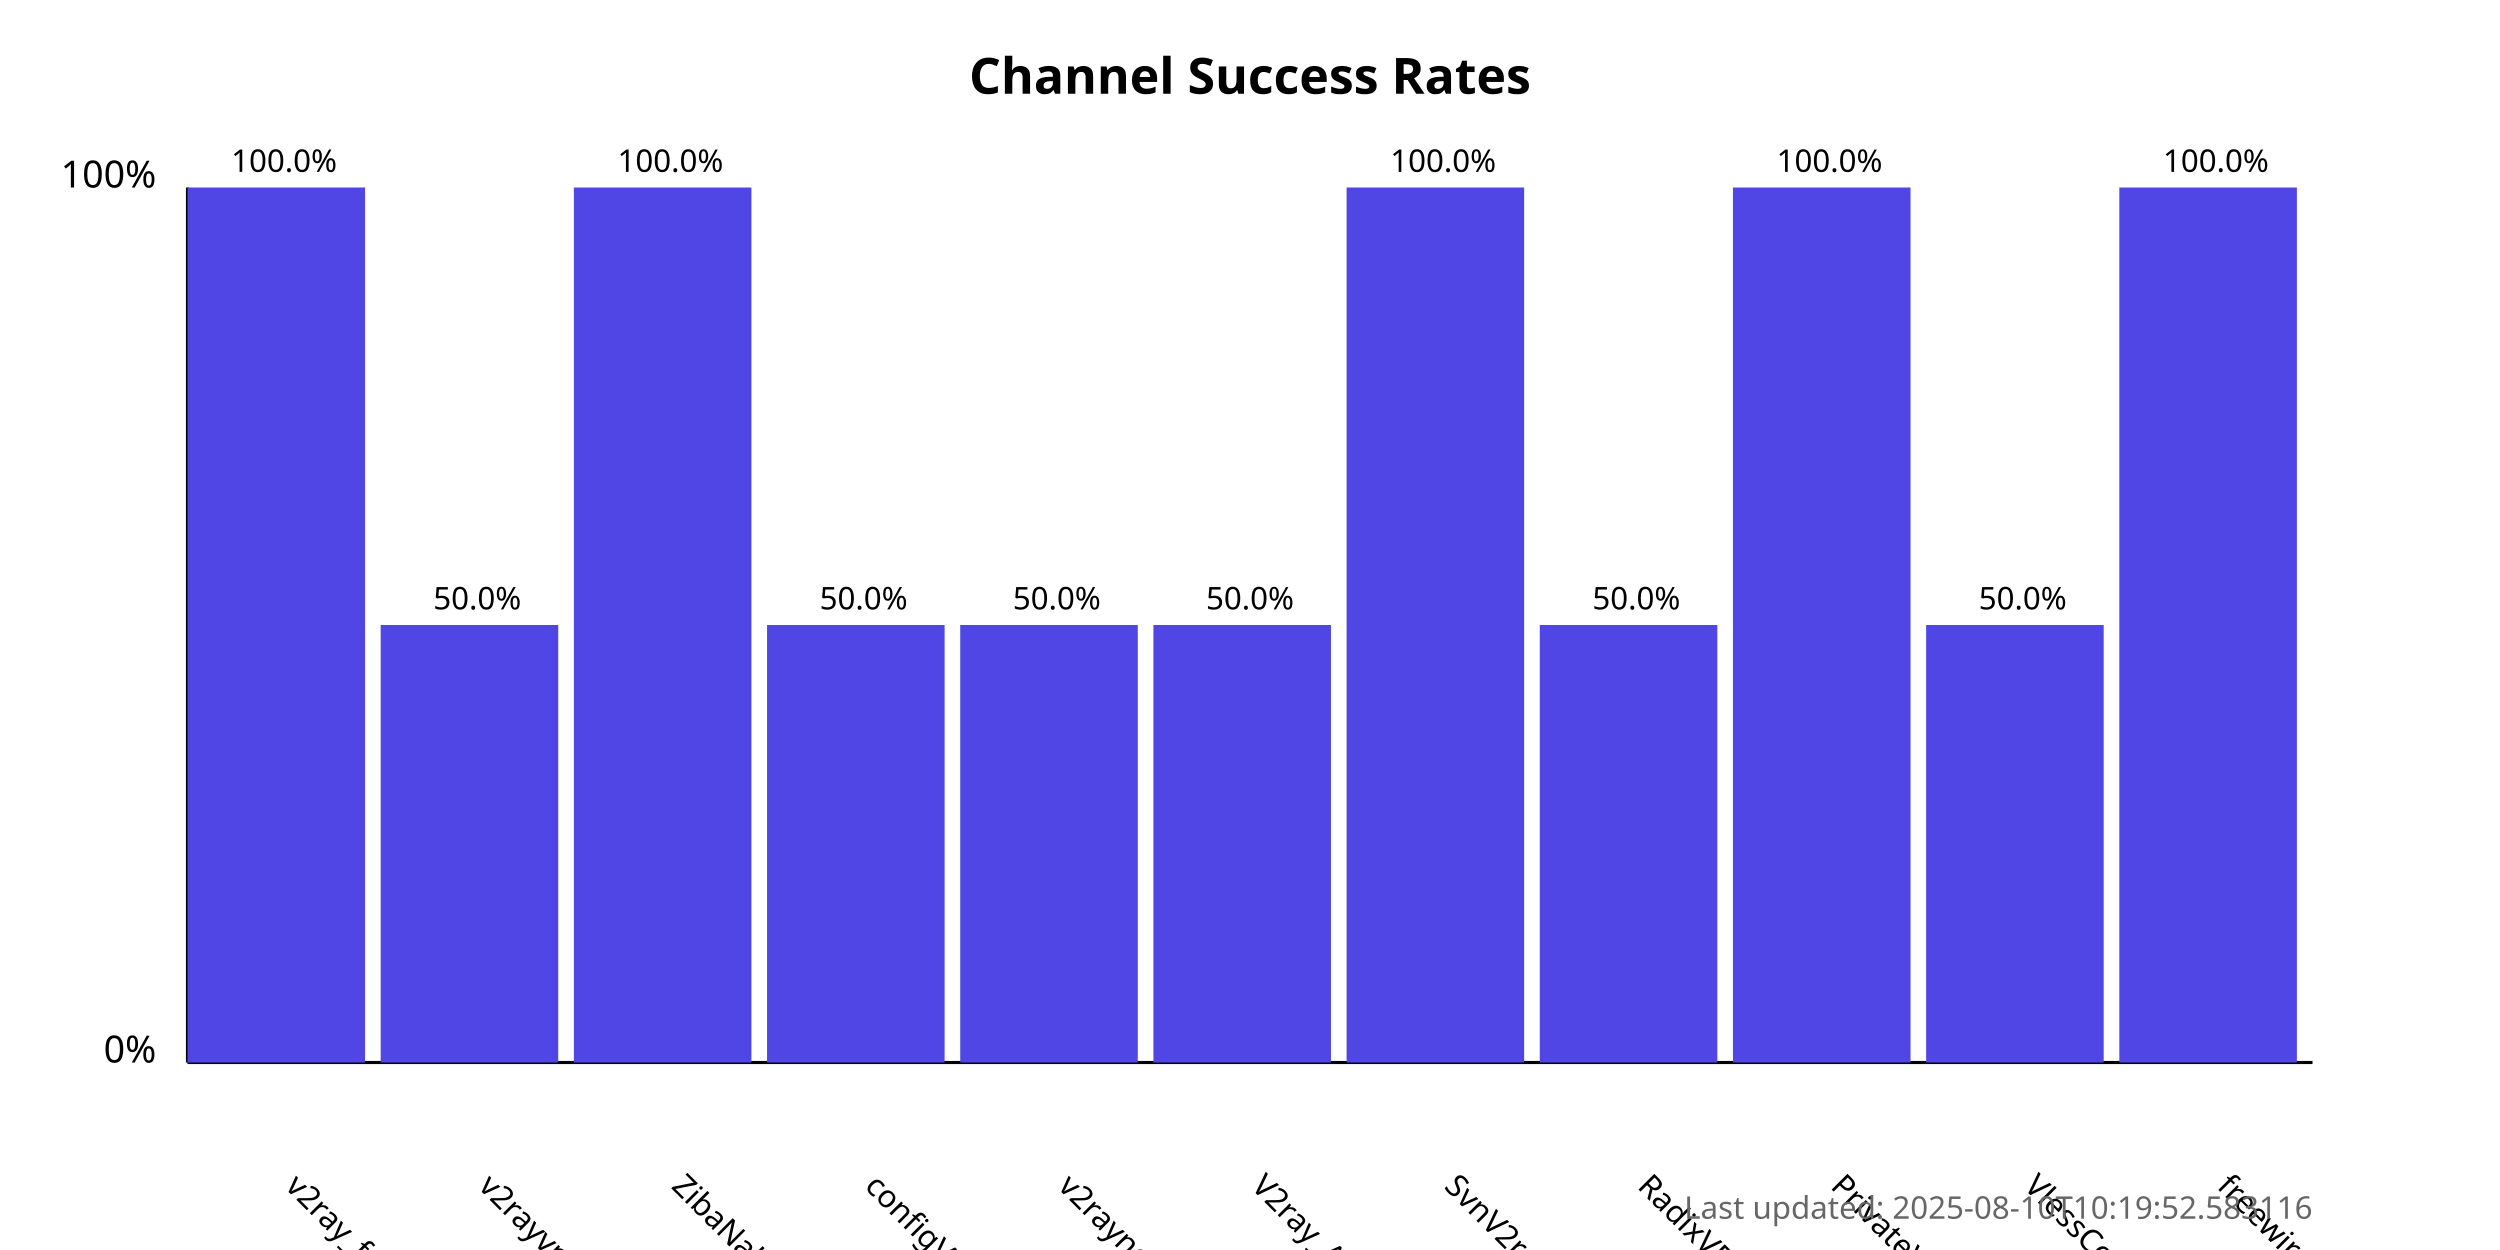
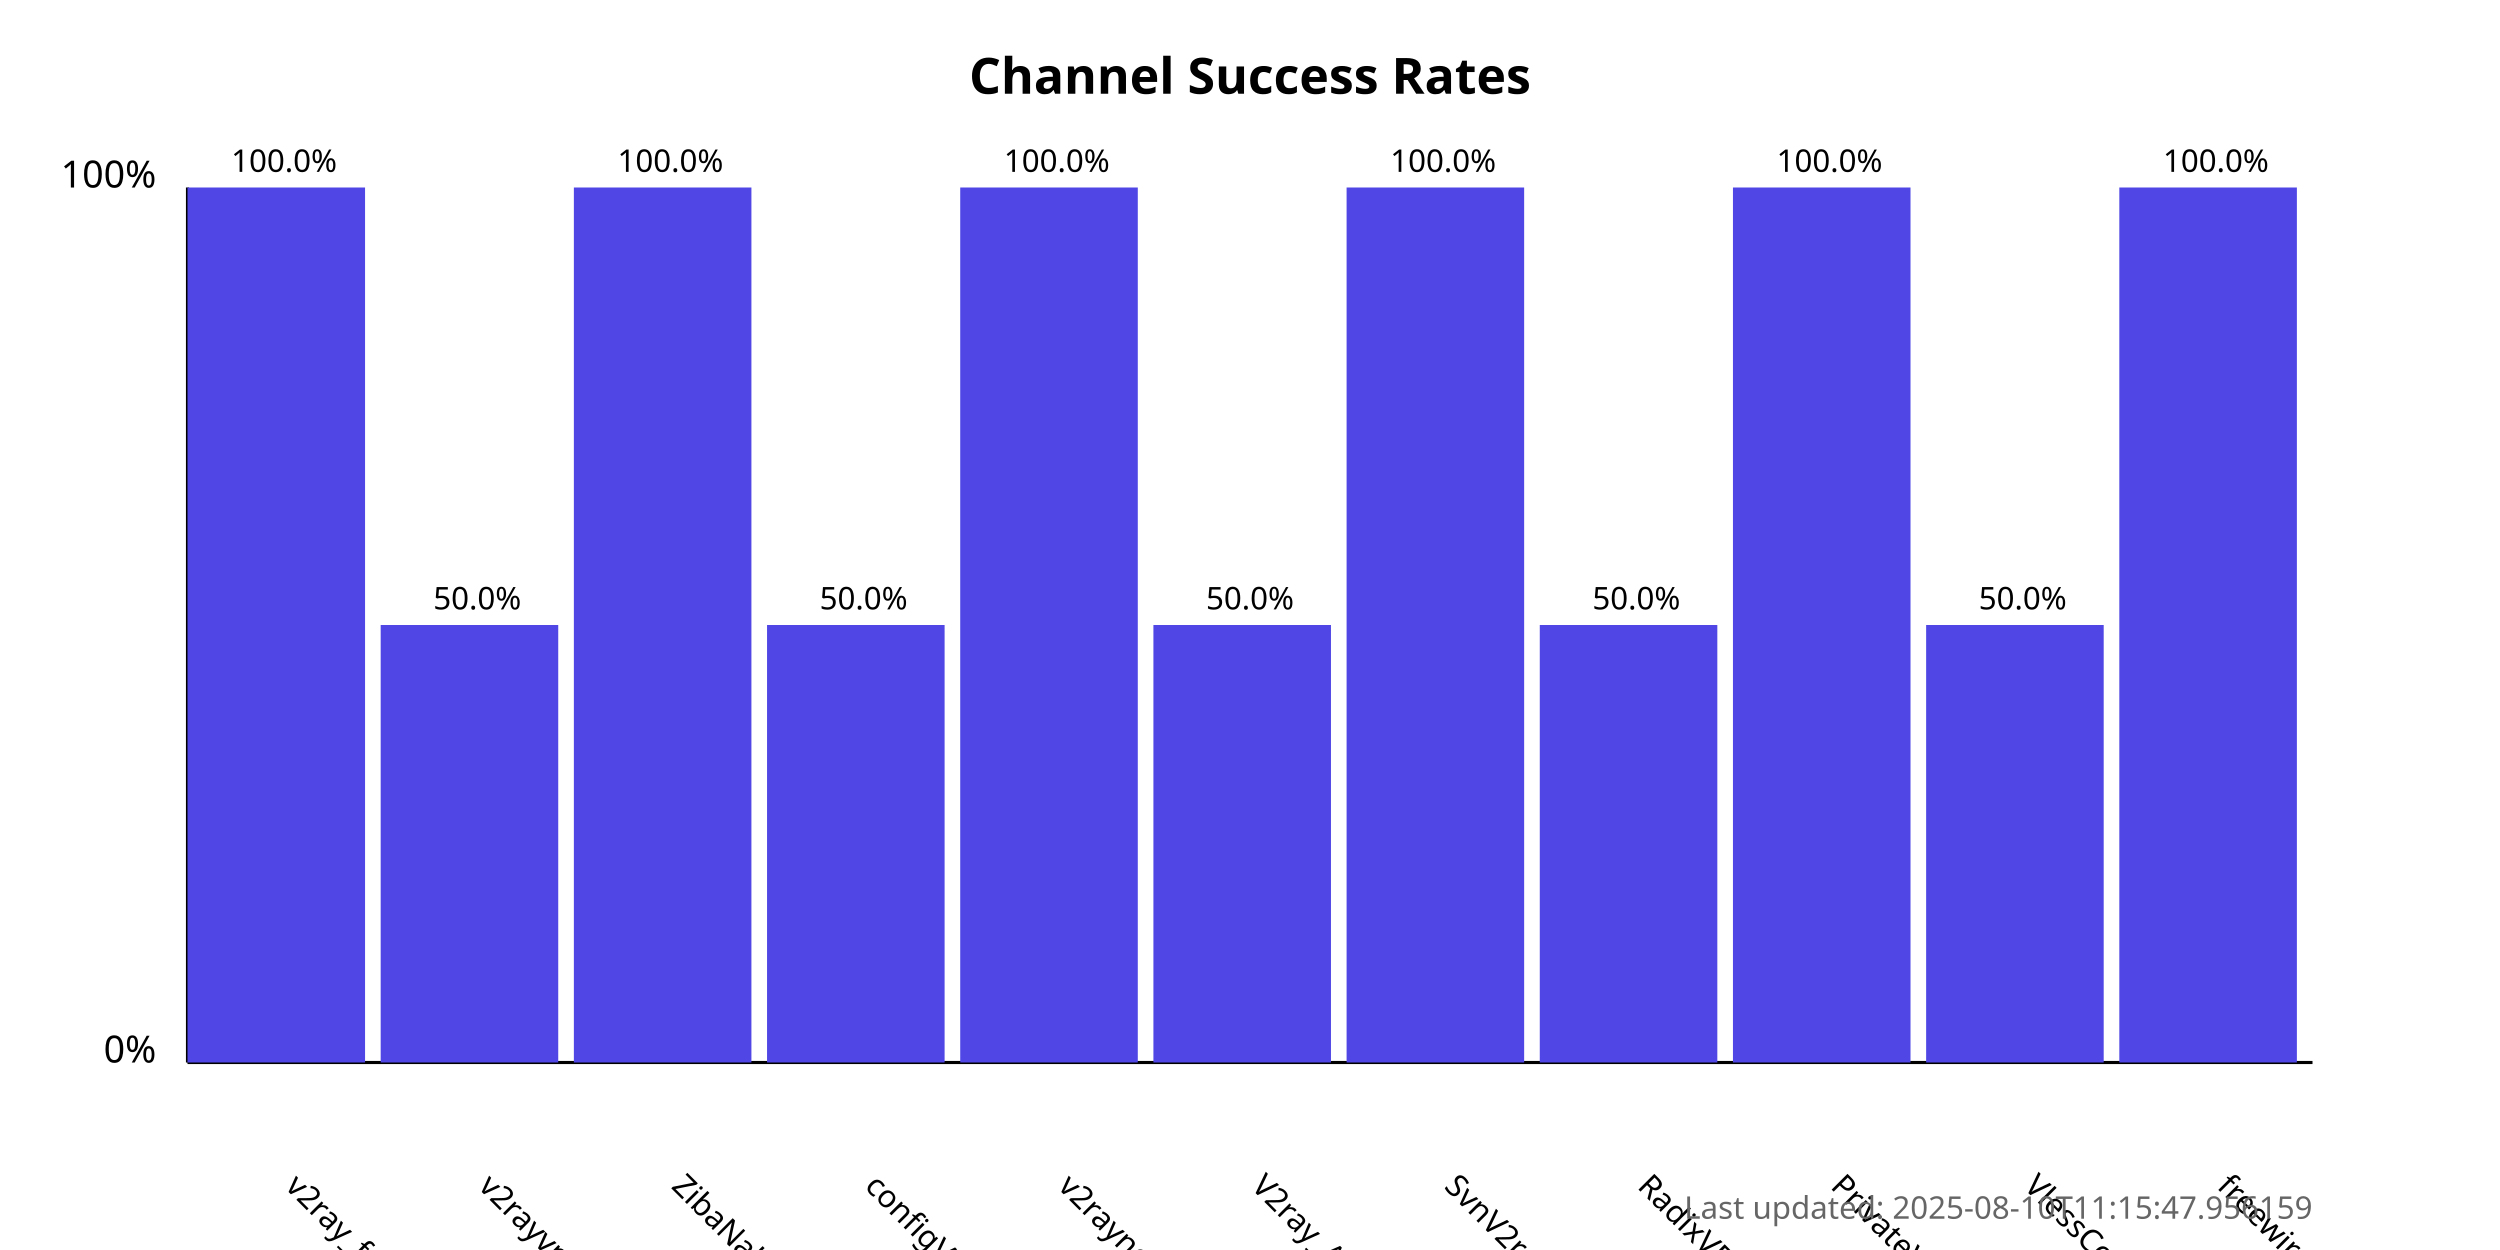
<svg xmlns="http://www.w3.org/2000/svg" width="800" height="400">
  <style>
            .chart-title { font: bold 16px sans-serif; }
            .axis-label { font: 12px sans-serif; }
            .tick-label { font: 10px sans-serif; }
            .bar { fill: #4f46e5; }
            .bar:hover { fill: #6366f1; }
            .timestamp { font: 10px sans-serif; fill: #666; }
        </style>
  <text x="400.0" y="30" text-anchor="middle" class="chart-title">
            Channel Success Rates
        </text>
  <line x1="60" y1="340" x2="60" y2="60" stroke="black" stroke-width="1" />
  <line x1="60" y1="340" x2="740" y2="340" stroke="black" stroke-width="1" />
  <text x="50" y="340" text-anchor="end" class="axis-label">0%</text>
  <text x="50" y="60" text-anchor="end" class="axis-label">100%</text>
  <g>
    <rect x="60" y="60.0" width="56.818" height="280.0" class="bar" />
    <text x="90.909" y="380" transform="rotate(45, 90.90909, 380)" text-anchor="start" class="tick-label">
                v2ray_free_conf
            </text>
    <text x="90.909" y="55.0" text-anchor="middle" class="tick-label">
                100.0%
            </text>
  </g>
  <g>
    <rect x="121.818" y="200.0" width="56.818" height="140.0" class="bar" />
    <text x="152.727" y="380" transform="rotate(45, 152.7273, 380)" text-anchor="start" class="tick-label">
                v2rayvpno
            </text>
    <text x="152.727" y="195.0" text-anchor="middle" class="tick-label">
                50.0%
            </text>
  </g>
  <g>
    <rect x="183.636" y="60.0" width="56.818" height="280.0" class="bar" />
    <text x="214.545" y="380" transform="rotate(45, 214.5455, 380)" text-anchor="start" class="tick-label">
                ZibaNabz
            </text>
    <text x="214.545" y="55.0" text-anchor="middle" class="tick-label">
                100.0%
            </text>
  </g>
  <g>
    <rect x="245.455" y="200.0" width="56.818" height="140.0" class="bar" />
    <text x="276.364" y="380" transform="rotate(45, 276.3636, 380)" text-anchor="start" class="tick-label">
                configV2rayForFree
            </text>
    <text x="276.364" y="195.0" text-anchor="middle" class="tick-label">
                50.0%
            </text>
  </g>
  <g>
-     <rect x="307.273" y="200.0" width="56.818" height="140.0" class="bar" />
+     <rect x="307.273" y="60.0" width="56.818" height="280.0" class="bar" />
    <text x="338.182" y="380" transform="rotate(45, 338.1818, 380)" text-anchor="start" class="tick-label">
                v2rayngvpn
            </text>
-     <text x="338.182" y="195.0" text-anchor="middle" class="tick-label">
-                 50.0%
+     <text x="338.182" y="55.0" text-anchor="middle" class="tick-label">
+                 100.0%
            </text>
  </g>
  <g>
    <rect x="369.091" y="200.0" width="56.818" height="140.0" class="bar" />
    <text x="400.0" y="380" transform="rotate(45, 400.0, 380)" text-anchor="start" class="tick-label">
                V2ray_Alpha
            </text>
    <text x="400.0" y="195.0" text-anchor="middle" class="tick-label">
                50.0%
            </text>
  </g>
  <g>
    <rect x="430.909" y="60.0" width="56.818" height="280.0" class="bar" />
    <text x="461.818" y="380" transform="rotate(45, 461.8182, 380)" text-anchor="start" class="tick-label">
                SvnV2ray
            </text>
    <text x="461.818" y="55.0" text-anchor="middle" class="tick-label">
                100.0%
            </text>
  </g>
  <g>
    <rect x="492.727" y="200.0" width="56.818" height="140.0" class="bar" />
    <text x="523.636" y="380" transform="rotate(45, 523.6364, 380)" text-anchor="start" class="tick-label">
                RadixVPN
            </text>
    <text x="523.636" y="195.0" text-anchor="middle" class="tick-label">
                50.0%
            </text>
  </g>
  <g>
    <rect x="554.545" y="60.0" width="56.818" height="280.0" class="bar" />
    <text x="585.455" y="380" transform="rotate(45, 585.4545, 380)" text-anchor="start" class="tick-label">
                PrivateVPNs
            </text>
    <text x="585.455" y="55.0" text-anchor="middle" class="tick-label">
                100.0%
            </text>
  </g>
  <g>
    <rect x="616.364" y="200.0" width="56.818" height="140.0" class="bar" />
    <text x="647.273" y="380" transform="rotate(45, 647.2727, 380)" text-anchor="start" class="tick-label">
                VlessConfig
            </text>
    <text x="647.273" y="195.0" text-anchor="middle" class="tick-label">
                50.0%
            </text>
  </g>
  <g>
    <rect x="678.182" y="60.0" width="56.818" height="280.0" class="bar" />
    <text x="709.091" y="380" transform="rotate(45, 709.0909, 380)" text-anchor="start" class="tick-label">
                freewireguard
            </text>
    <text x="709.091" y="55.0" text-anchor="middle" class="tick-label">
                100.0%
            </text>
  </g>
  <text x="740" y="390" text-anchor="end" class="timestamp">
-             Last updated: 2025-08-10T10:19:52.583116
+             Last updated: 2025-08-10T11:15:47.956159
        </text>
</svg>
